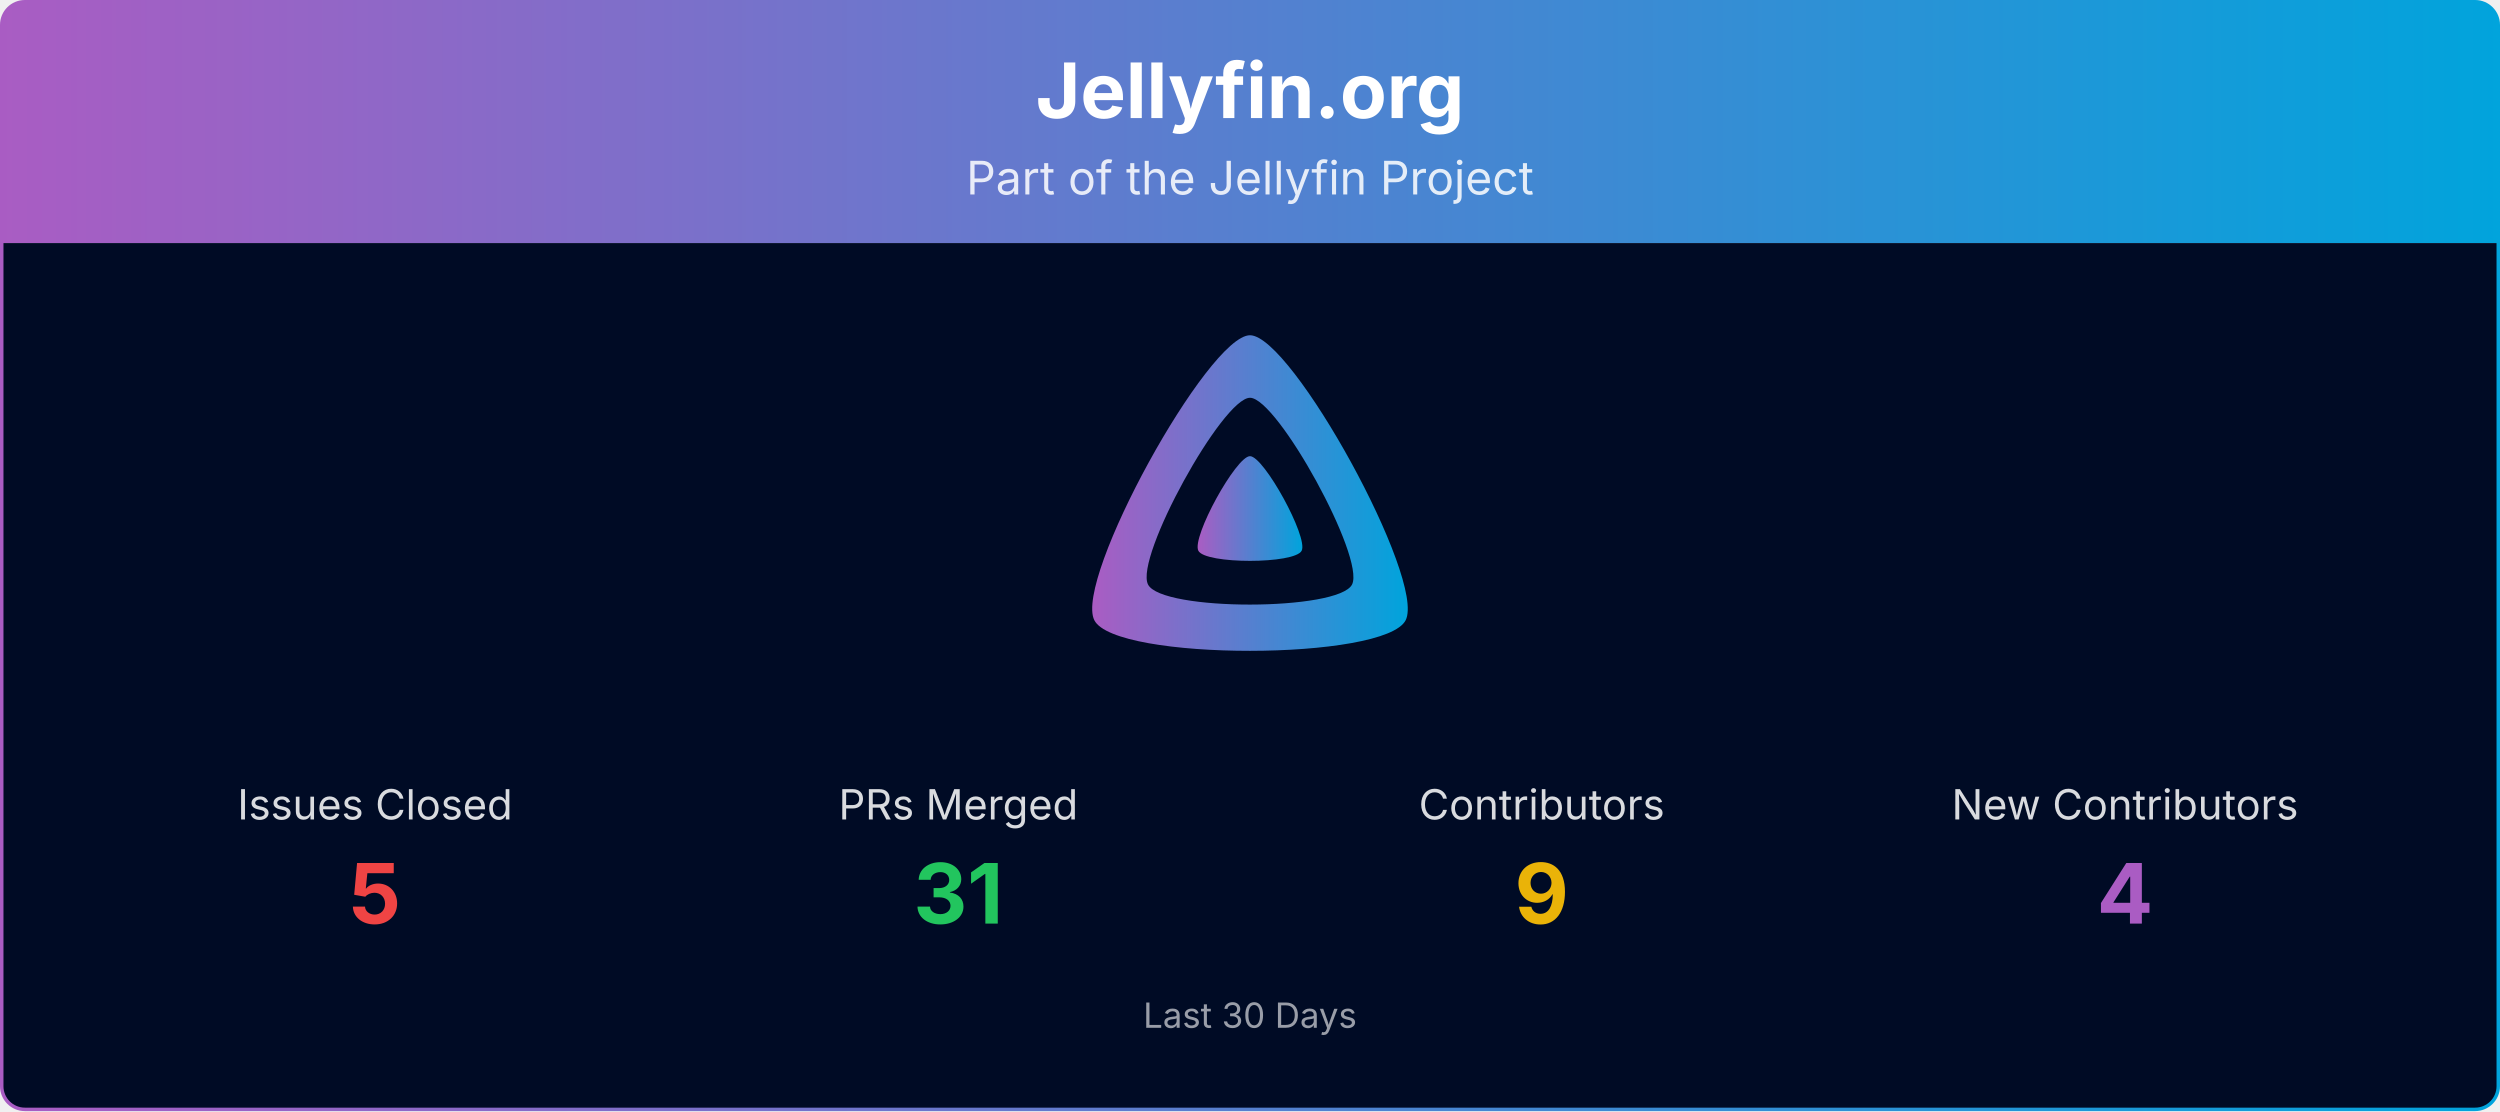
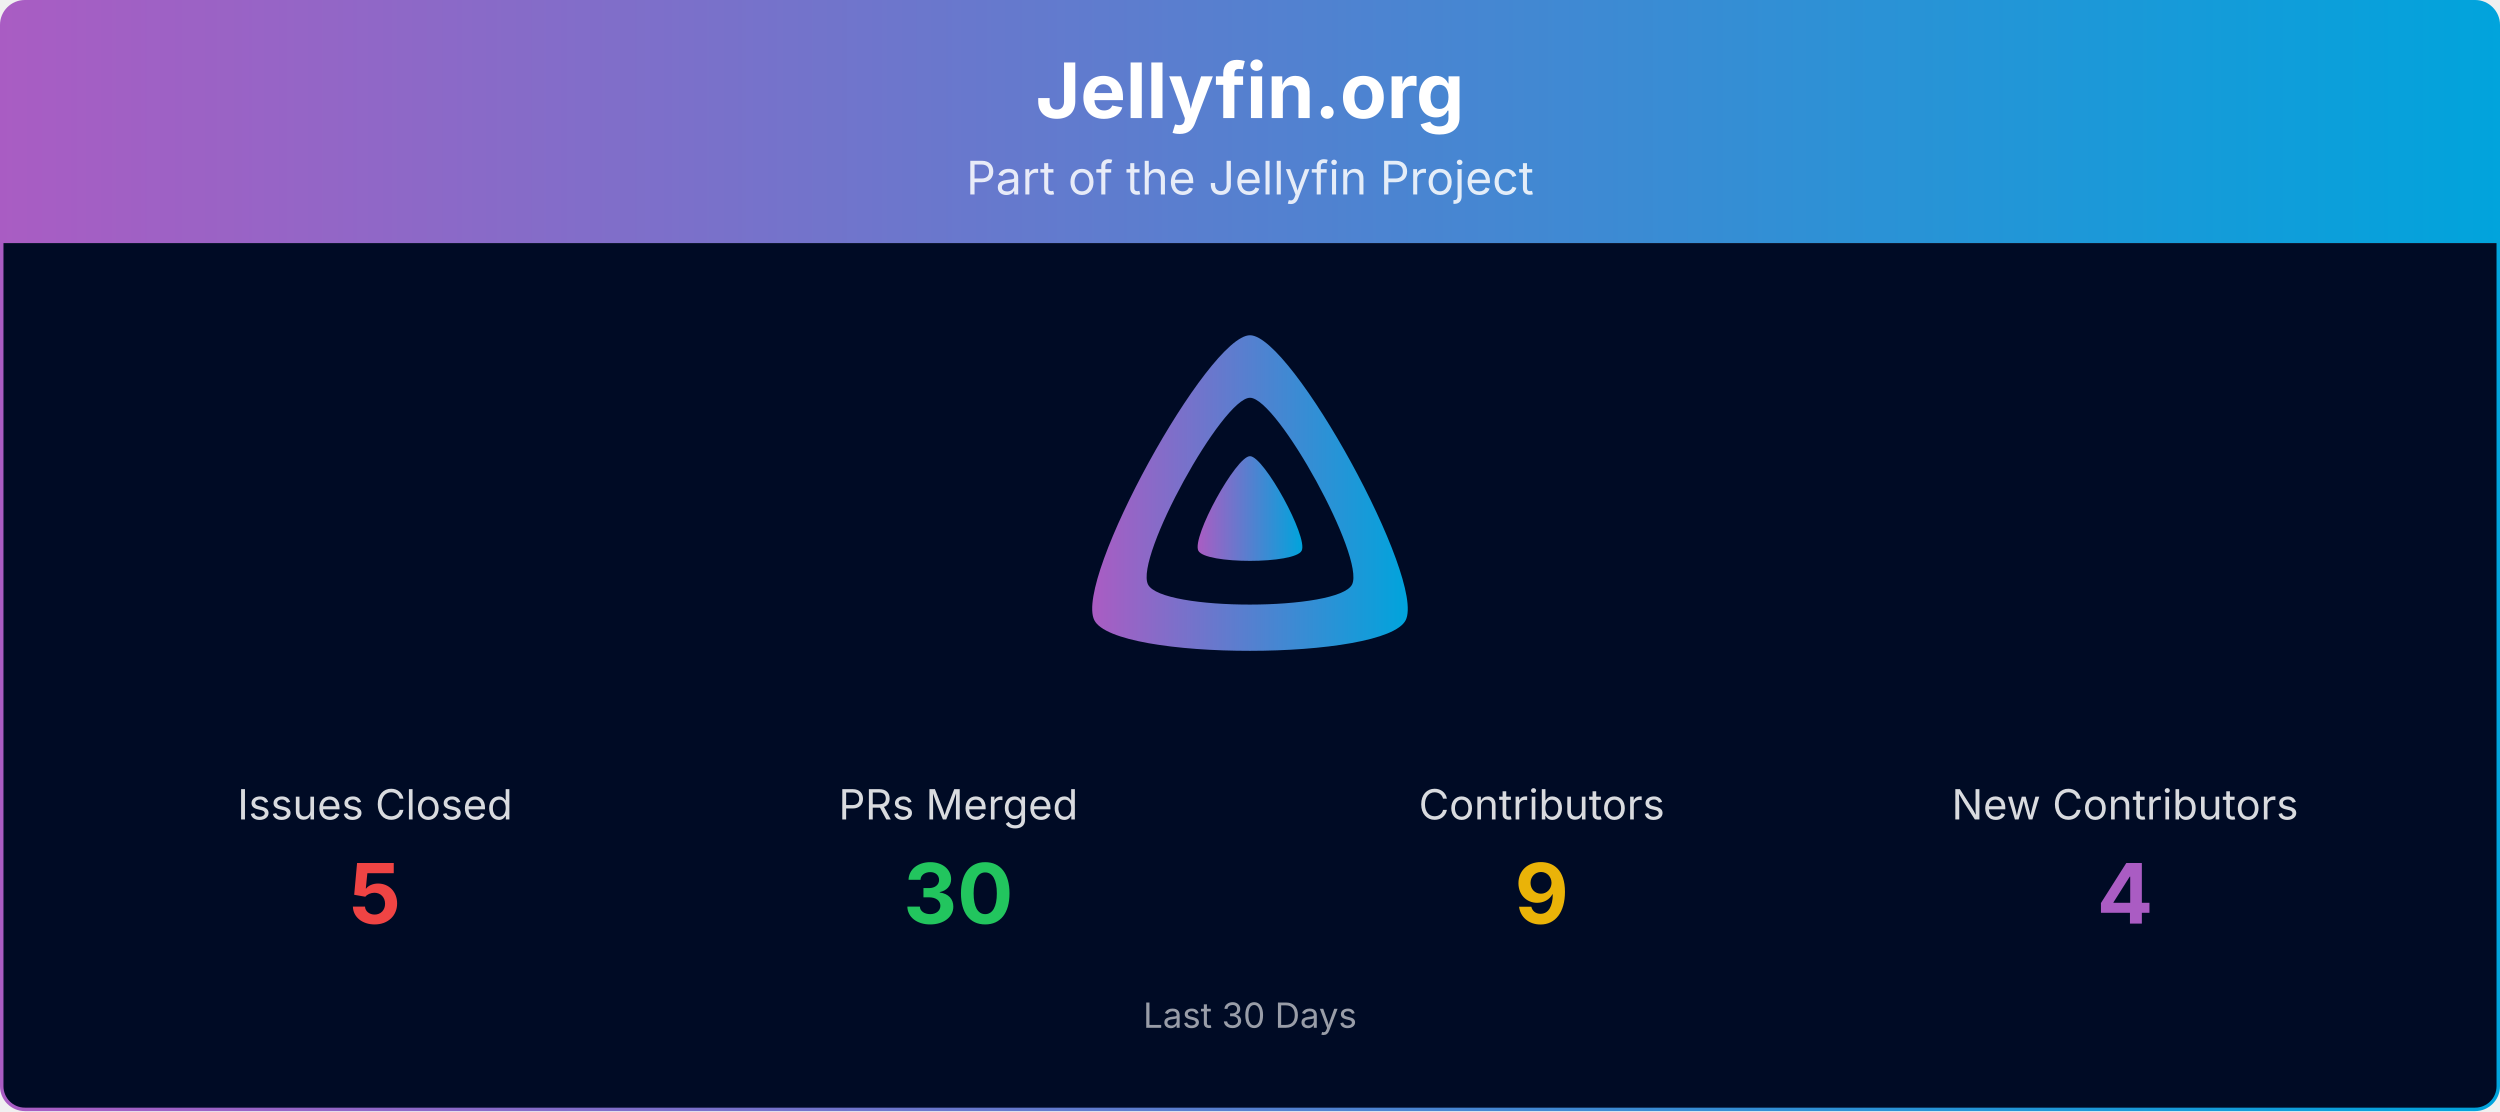
<svg xmlns="http://www.w3.org/2000/svg" viewBox="0 0 1080 480" width="100%" role="img" aria-label="Jellyfin.org">
  <defs>
    <linearGradient id="banner-jellyfin.org-grad" x1="0" y1="0" x2="1" y2="0">
      <stop offset="0%" stop-color="#AA5CC3" />
      <stop offset="100%" stop-color="#00A4DC" />
    </linearGradient>
    <clipPath id="banner-jellyfin.org-grad-clip">
      <rect x="0.75" y="0.75" width="1078.5" height="478.5" rx="10" ry="10" />
    </clipPath>
  </defs>
  <g clip-path="url(#banner-jellyfin.org-grad-clip)">
    <path d="M0.75,10.75 A10.0,10.0 0 0 1 10.75,0.75 L1069.25,0.75 A10.0,10.0 0 0 1 1079.25,10.75 L1079.25,105.00 L0.75,105.00 Z" fill="url(#banner-jellyfin.org-grad)" />
    <text x="540.0" y="51" text-anchor="middle" font-size="33" font-weight="700" font-family="Plus Jakarta Sans, system-ui, -apple-system, Segoe UI, sans-serif" fill="#ffffff">Jellyfin.org</text>
    <text x="540.0" y="84" text-anchor="middle" font-size="20" font-family="Plus Jakarta Sans, system-ui, -apple-system, Segoe UI, sans-serif" fill="#ffffff" opacity="0.85">Part of the Jellyfin Project</text>
    <rect x="0.75" y="105" width="1078.5" height="374.25" fill="#000b25" />
    <g transform="translate(465.00,138.00) scale(0.29297)">
      <path fill="url(#banner-jellyfin.org-grad)" fill-rule="evenodd" d="M256,23.3c-61.6,0-259.8,359.4-229.6,420.1s429.3,60,459.2,0S317.6,23.3,256,23.3zM406.5,390.8c-19.6,39.3-281.1,39.8-300.9,0s110.1-275.3,150.4-275.3S426.1,351.4,406.5,390.8z" />
      <path fill="url(#banner-jellyfin.org-grad)" d="M256,201.6c-20.4,0-86.2,119.3-76.2,139.4s142.5,19.9,152.4,0S276.5,201.6,256,201.6z" />
    </g>
    <text x="162.0" y="354.0" text-anchor="middle" font-size="18" font-family="Plus Jakarta Sans, system-ui, -apple-system, Segoe UI, sans-serif" fill="#ffffff" opacity="0.85">Issues Closed</text>
    <text x="162.0" y="399.0" text-anchor="middle" font-size="36" font-weight="700" font-family="Plus Jakarta Sans, system-ui, -apple-system, Segoe UI, sans-serif" fill="#ef4444">5</text>
    <text x="414.0" y="354.0" text-anchor="middle" font-size="18" font-family="Plus Jakarta Sans, system-ui, -apple-system, Segoe UI, sans-serif" fill="#ffffff" opacity="0.85">PRs Merged</text>
-     <text x="414.0" y="399.0" text-anchor="middle" font-size="36" font-weight="700" font-family="Plus Jakarta Sans, system-ui, -apple-system, Segoe UI, sans-serif" fill="#22c55e">31</text>
+     <text x="414.0" y="399.0" text-anchor="middle" font-size="36" font-weight="700" font-family="Plus Jakarta Sans, system-ui, -apple-system, Segoe UI, sans-serif" fill="#22c55e">30</text>
    <text x="666.0" y="354.0" text-anchor="middle" font-size="18" font-family="Plus Jakarta Sans, system-ui, -apple-system, Segoe UI, sans-serif" fill="#ffffff" opacity="0.85">Contributors</text>
    <text x="666.0" y="399.0" text-anchor="middle" font-size="36" font-weight="700" font-family="Plus Jakarta Sans, system-ui, -apple-system, Segoe UI, sans-serif" fill="#eab308">9</text>
    <text x="918.0" y="354.0" text-anchor="middle" font-size="18" font-family="Plus Jakarta Sans, system-ui, -apple-system, Segoe UI, sans-serif" fill="#ffffff" opacity="0.85">New Contributors</text>
    <text x="918.0" y="399.0" text-anchor="middle" font-size="36" font-weight="700" font-family="Plus Jakarta Sans, system-ui, -apple-system, Segoe UI, sans-serif" fill="#AA5CC3">4</text>
    <text x="540.0" y="444.0" text-anchor="middle" font-size="15" font-family="Plus Jakarta Sans, system-ui, -apple-system, Segoe UI, sans-serif" fill="#ffffff" opacity="0.6">Last 30 Days</text>
  </g>
  <rect x="0.75" y="0.75" width="1078.5" height="478.5" rx="10" ry="10" fill="none" stroke="url(#banner-jellyfin.org-grad)" stroke-width="1.5" />
</svg>
